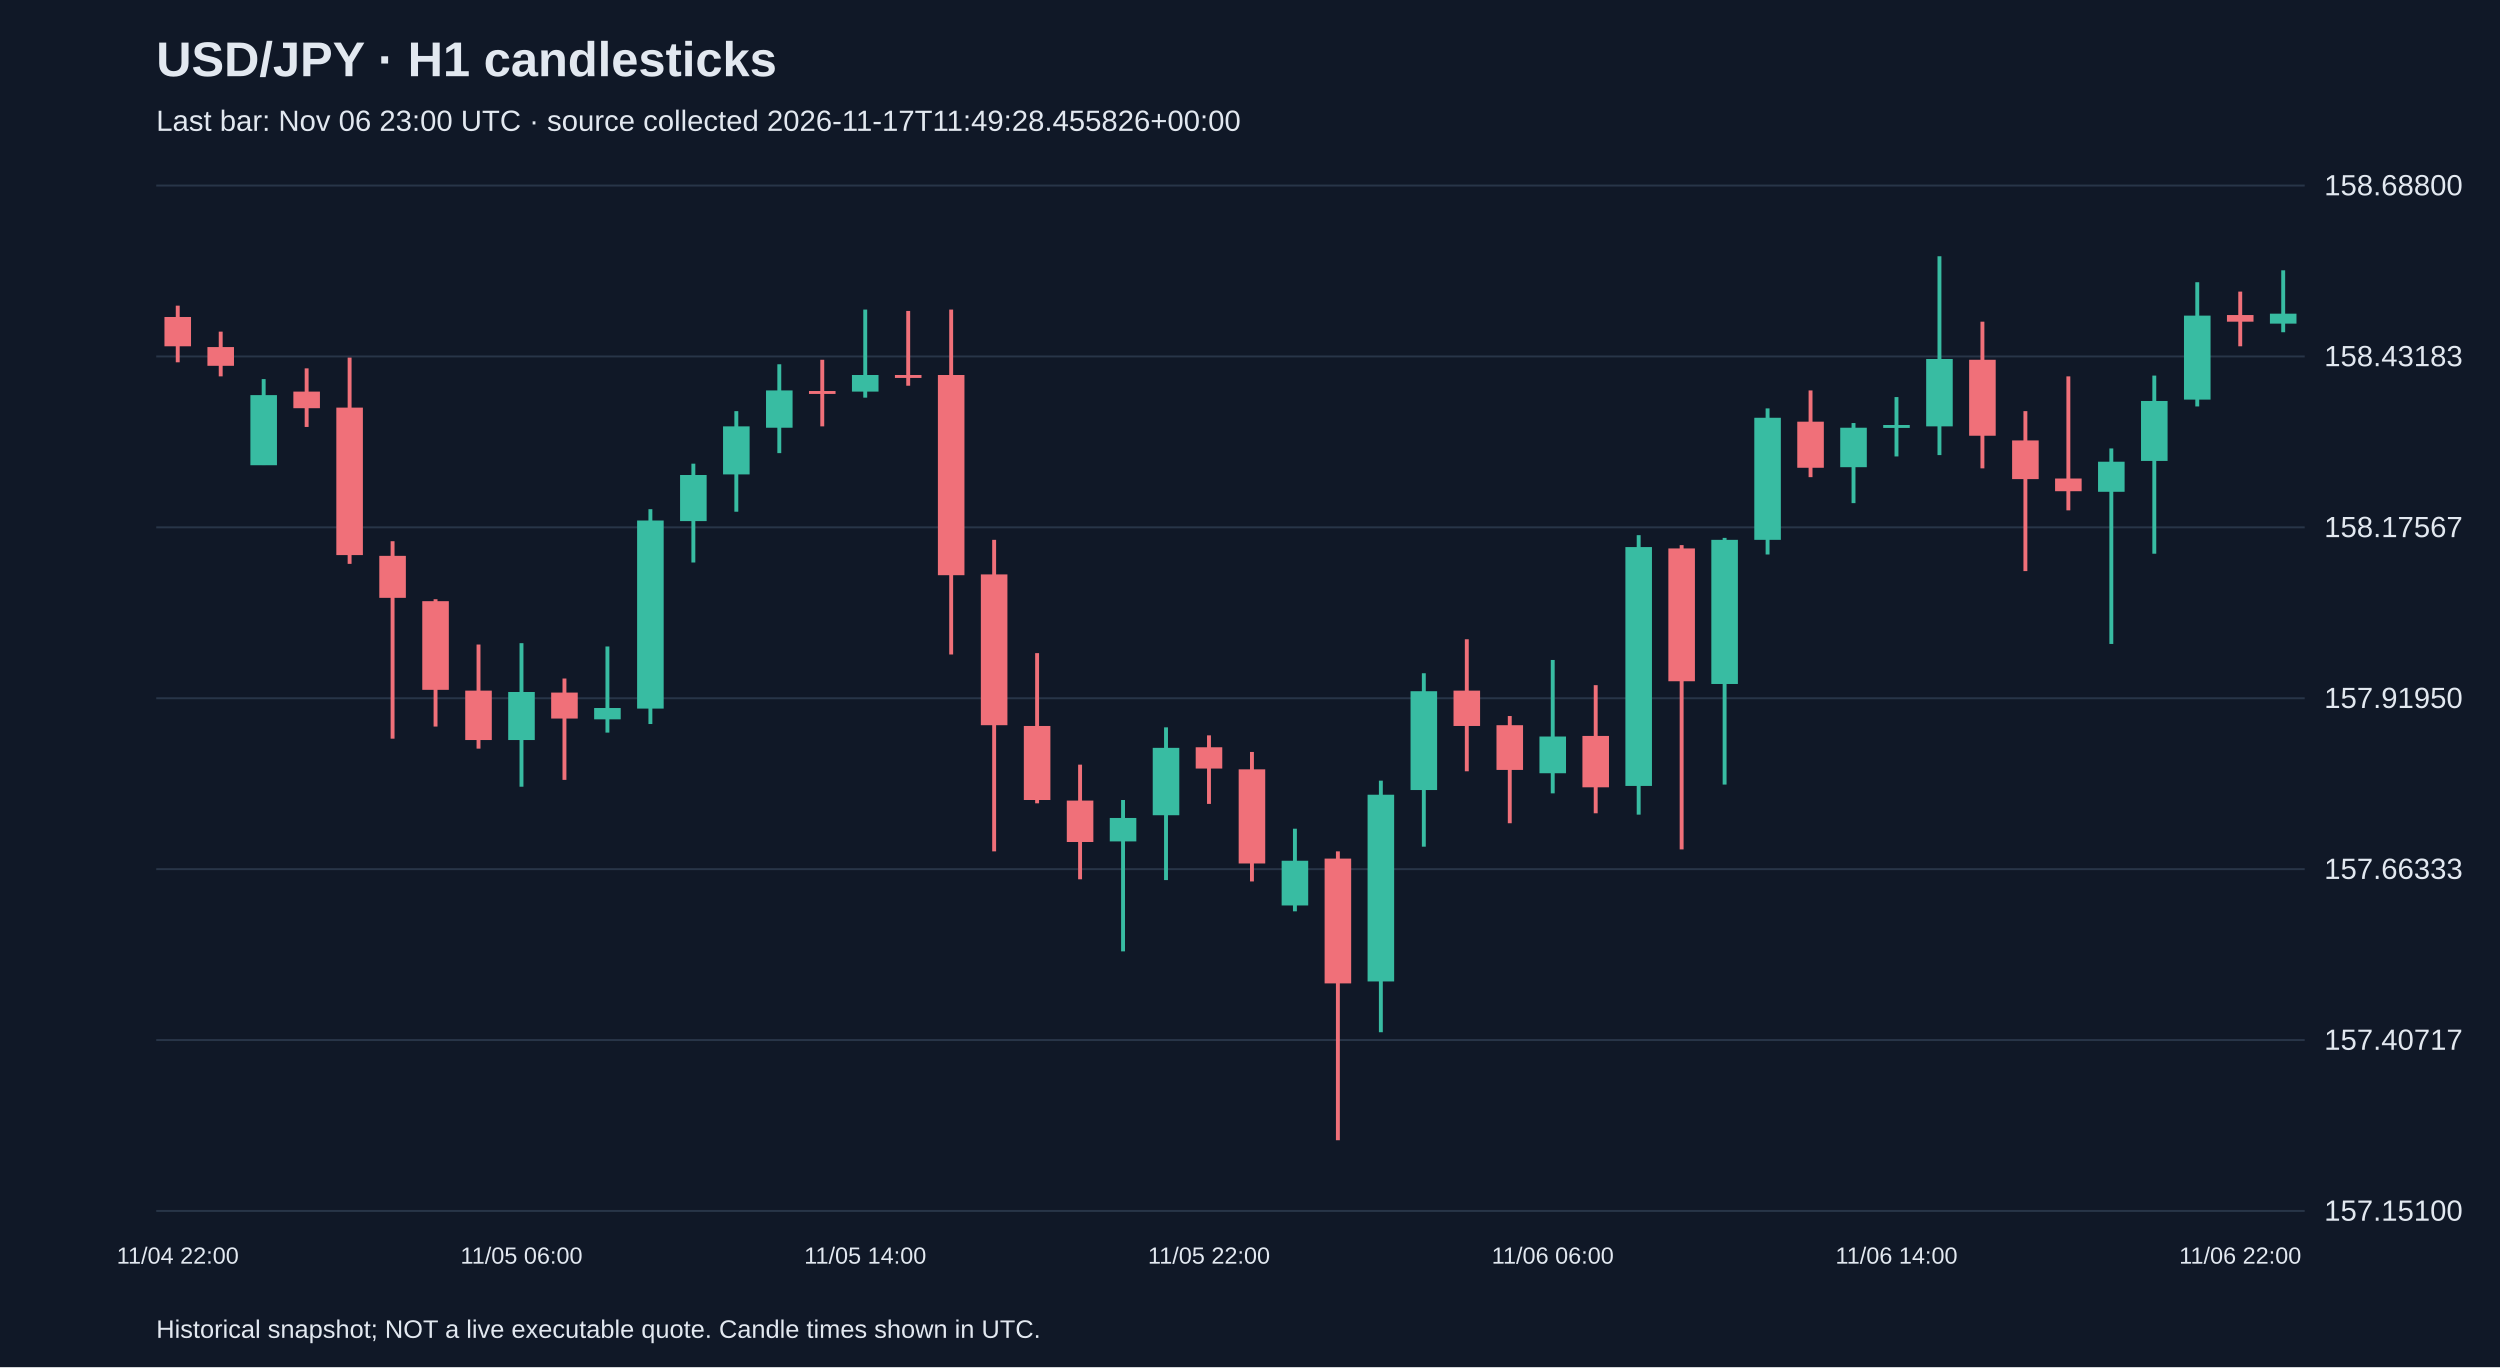
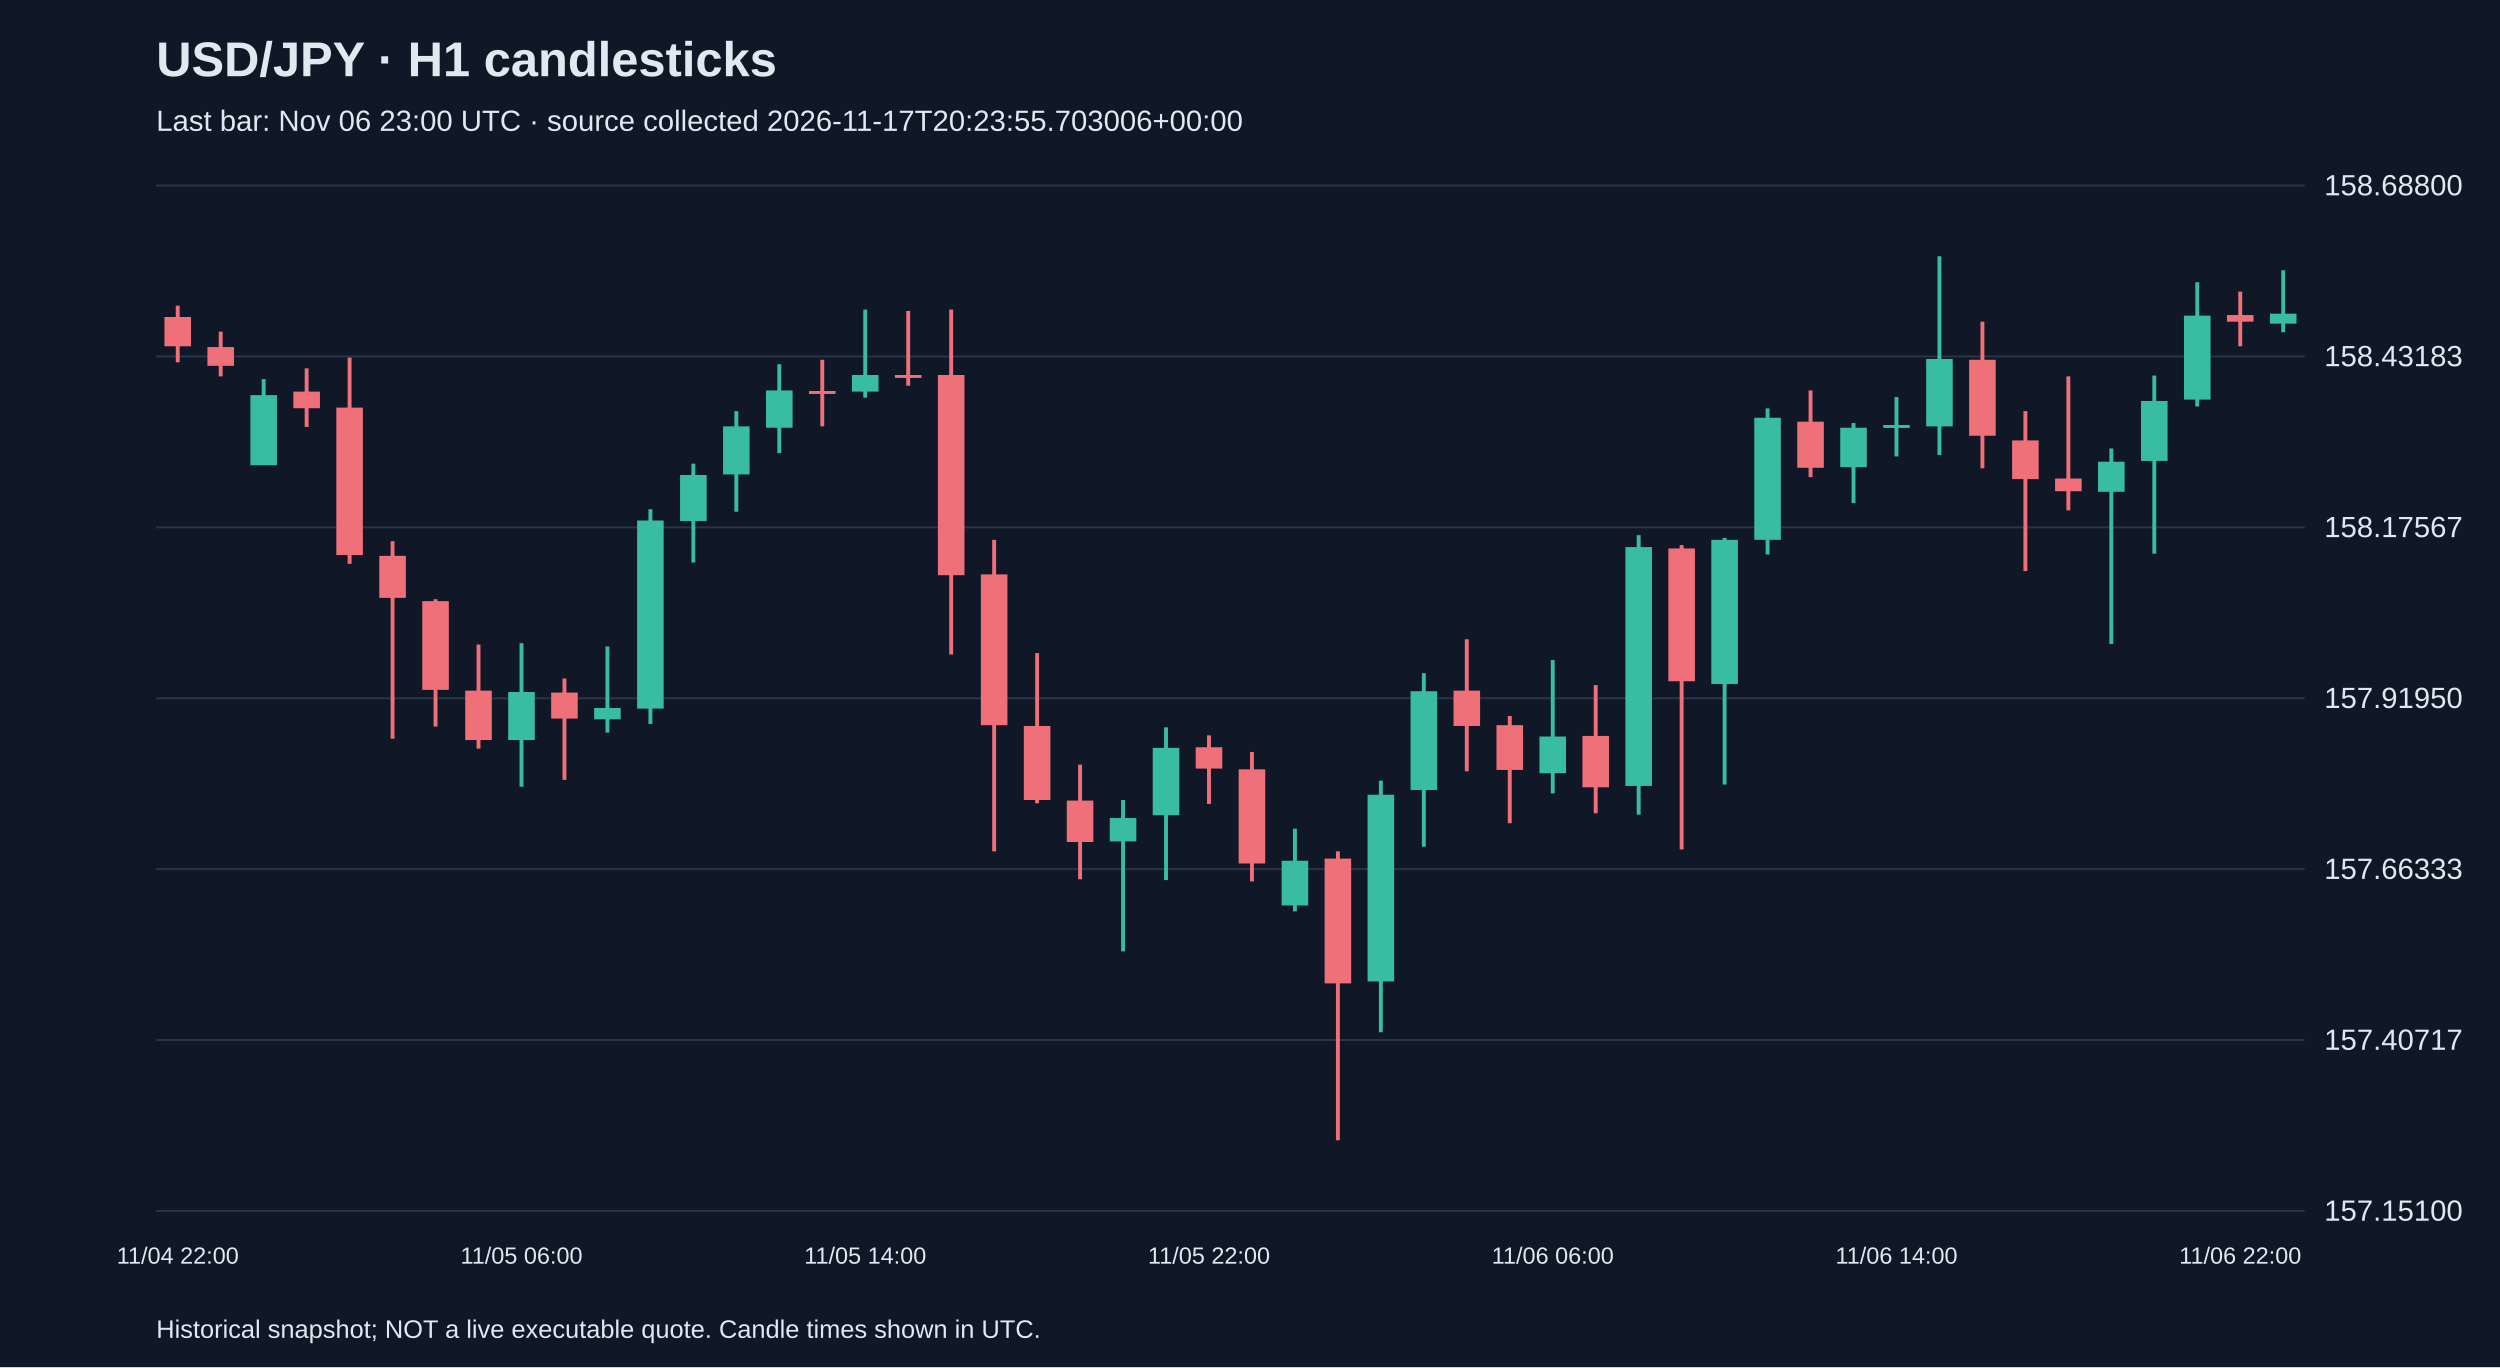
<svg xmlns="http://www.w3.org/2000/svg" viewBox="0 0 1280 700">
  <rect width="100%" height="100%" fill="#101827" />
  <style>text{font-family:Arial,sans-serif;fill:#e2e8f0}</style>
  <text x="80" y="39" font-size="25" font-weight="bold">USD/JPY · H1 candlesticks</text>
-   <text x="80" y="67" font-size="15" fill="#a6b1c5">Last bar: Nov 06 23:00 UTC · source collected 2026-11-17T11:49:28.455826+00:00</text>
+   <text x="80" y="67" font-size="15" fill="#a6b1c5">Last bar: Nov 06 23:00 UTC · source collected 2026-11-17T20:23:55.703006+00:00</text>
  <line x1="80" y1="620.0" x2="1180" y2="620.0" stroke="#283548" />
  <text x="1190" y="625.0" font-size="15">157.15100</text>
  <line x1="80" y1="532.5" x2="1180" y2="532.5" stroke="#283548" />
  <text x="1190" y="537.5" font-size="15">157.40717</text>
  <line x1="80" y1="445.0" x2="1180" y2="445.0" stroke="#283548" />
  <text x="1190" y="450.0" font-size="15">157.66333</text>
  <line x1="80" y1="357.5" x2="1180" y2="357.5" stroke="#283548" />
  <text x="1190" y="362.5" font-size="15">157.91950</text>
  <line x1="80" y1="270.0" x2="1180" y2="270.0" stroke="#283548" />
  <text x="1190" y="275.0" font-size="15">158.17567</text>
  <line x1="80" y1="182.5" x2="1180" y2="182.5" stroke="#283548" />
  <text x="1190" y="187.5" font-size="15">158.43183</text>
  <line x1="80" y1="95.0" x2="1180" y2="95.0" stroke="#283548" />
  <text x="1190" y="100.0" font-size="15">158.68800</text>
  <line x1="91.0" y1="156.5" x2="91.0" y2="185.5" stroke="#f07079" stroke-width="2" />
  <rect x="84.2" y="162.3" width="13.6" height="15.0" fill="#f07079" />
  <text x="91.0" y="647" text-anchor="middle" font-size="12">11/04 22:00</text>
  <line x1="113.0" y1="169.8" x2="113.0" y2="192.7" stroke="#f07079" stroke-width="2" />
  <rect x="106.2" y="177.7" width="13.6" height="9.6" fill="#f07079" />
  <line x1="135.0" y1="194.1" x2="135.0" y2="238.1" stroke="#38bca2" stroke-width="2" />
  <rect x="128.2" y="202.3" width="13.6" height="35.9" fill="#38bca2" />
  <line x1="157.0" y1="188.6" x2="157.0" y2="218.6" stroke="#f07079" stroke-width="2" />
  <rect x="150.2" y="200.5" width="13.6" height="8.5" fill="#f07079" />
  <line x1="179.0" y1="183.1" x2="179.0" y2="288.7" stroke="#f07079" stroke-width="2" />
  <rect x="172.2" y="208.7" width="13.6" height="75.5" fill="#f07079" />
  <line x1="201.0" y1="277.1" x2="201.0" y2="378.2" stroke="#f07079" stroke-width="2" />
  <rect x="194.2" y="284.6" width="13.6" height="21.5" fill="#f07079" />
  <line x1="223.0" y1="306.8" x2="223.0" y2="372.0" stroke="#f07079" stroke-width="2" />
  <rect x="216.2" y="307.8" width="13.6" height="45.4" fill="#f07079" />
  <line x1="245.0" y1="330.0" x2="245.0" y2="383.3" stroke="#f07079" stroke-width="2" />
  <rect x="238.2" y="353.6" width="13.6" height="25.3" fill="#f07079" />
  <line x1="267.0" y1="329.3" x2="267.0" y2="402.8" stroke="#38bca2" stroke-width="2" />
  <rect x="260.2" y="354.3" width="13.6" height="24.6" fill="#38bca2" />
  <text x="267.0" y="647" text-anchor="middle" font-size="12">11/05 06:00</text>
  <line x1="289.0" y1="347.4" x2="289.0" y2="399.3" stroke="#f07079" stroke-width="2" />
  <rect x="282.2" y="354.6" width="13.6" height="13.3" fill="#f07079" />
  <line x1="311.0" y1="331.0" x2="311.0" y2="375.1" stroke="#38bca2" stroke-width="2" />
  <rect x="304.2" y="362.5" width="13.6" height="5.8" fill="#38bca2" />
  <line x1="333.0" y1="260.7" x2="333.0" y2="370.7" stroke="#38bca2" stroke-width="2" />
  <rect x="326.2" y="266.5" width="13.6" height="96.3" fill="#38bca2" />
  <line x1="355.0" y1="237.4" x2="355.0" y2="288.0" stroke="#38bca2" stroke-width="2" />
  <rect x="348.2" y="243.2" width="13.6" height="23.6" fill="#38bca2" />
  <line x1="377.0" y1="210.5" x2="377.0" y2="262.0" stroke="#38bca2" stroke-width="2" />
  <rect x="370.2" y="218.3" width="13.6" height="24.6" fill="#38bca2" />
  <line x1="399.0" y1="186.5" x2="399.0" y2="232.0" stroke="#38bca2" stroke-width="2" />
  <rect x="392.2" y="199.9" width="13.6" height="19.1" fill="#38bca2" />
  <line x1="421.0" y1="184.2" x2="421.0" y2="218.3" stroke="#f07079" stroke-width="2" />
  <rect x="414.2" y="200.2" width="13.6" height="1.5" fill="#f07079" />
  <line x1="443.0" y1="158.5" x2="443.0" y2="203.6" stroke="#38bca2" stroke-width="2" />
  <rect x="436.2" y="192.0" width="13.6" height="8.5" fill="#38bca2" />
  <text x="443.0" y="647" text-anchor="middle" font-size="12">11/05 14:00</text>
  <line x1="465.0" y1="159.2" x2="465.0" y2="197.5" stroke="#f07079" stroke-width="2" />
  <rect x="458.2" y="192.0" width="13.6" height="1.5" fill="#f07079" />
  <line x1="487.0" y1="158.5" x2="487.0" y2="335.1" stroke="#f07079" stroke-width="2" />
  <rect x="480.2" y="192.0" width="13.6" height="102.5" fill="#f07079" />
  <line x1="509.0" y1="276.4" x2="509.0" y2="435.9" stroke="#f07079" stroke-width="2" />
  <rect x="502.2" y="294.1" width="13.6" height="77.2" fill="#f07079" />
  <line x1="531.0" y1="334.4" x2="531.0" y2="411.3" stroke="#f07079" stroke-width="2" />
  <rect x="524.2" y="371.7" width="13.6" height="37.9" fill="#f07079" />
  <line x1="553.0" y1="391.5" x2="553.0" y2="450.2" stroke="#f07079" stroke-width="2" />
  <rect x="546.2" y="409.9" width="13.6" height="21.2" fill="#f07079" />
  <line x1="575.0" y1="409.6" x2="575.0" y2="487.1" stroke="#38bca2" stroke-width="2" />
  <rect x="568.2" y="418.8" width="13.6" height="12.0" fill="#38bca2" />
  <line x1="597.0" y1="372.4" x2="597.0" y2="450.6" stroke="#38bca2" stroke-width="2" />
  <rect x="590.2" y="382.9" width="13.6" height="34.5" fill="#38bca2" />
  <line x1="619.0" y1="376.5" x2="619.0" y2="411.6" stroke="#f07079" stroke-width="2" />
  <rect x="612.2" y="382.6" width="13.6" height="10.9" fill="#f07079" />
  <text x="619.0" y="647" text-anchor="middle" font-size="12">11/05 22:00</text>
  <line x1="641.0" y1="385.0" x2="641.0" y2="451.3" stroke="#f07079" stroke-width="2" />
  <rect x="634.2" y="393.9" width="13.6" height="48.2" fill="#f07079" />
  <line x1="663.0" y1="424.3" x2="663.0" y2="466.6" stroke="#38bca2" stroke-width="2" />
  <rect x="656.2" y="440.7" width="13.6" height="22.9" fill="#38bca2" />
  <line x1="685.0" y1="435.9" x2="685.0" y2="583.8" stroke="#f07079" stroke-width="2" />
  <rect x="678.2" y="439.6" width="13.6" height="63.9" fill="#f07079" />
  <line x1="707.0" y1="399.7" x2="707.0" y2="528.5" stroke="#38bca2" stroke-width="2" />
  <rect x="700.2" y="406.9" width="13.6" height="95.6" fill="#38bca2" />
  <line x1="729.0" y1="344.7" x2="729.0" y2="433.5" stroke="#38bca2" stroke-width="2" />
  <rect x="722.2" y="353.9" width="13.6" height="50.6" fill="#38bca2" />
  <line x1="751.0" y1="327.3" x2="751.0" y2="394.9" stroke="#f07079" stroke-width="2" />
  <rect x="744.2" y="353.6" width="13.6" height="18.1" fill="#f07079" />
  <line x1="773.0" y1="366.6" x2="773.0" y2="421.5" stroke="#f07079" stroke-width="2" />
  <rect x="766.2" y="371.3" width="13.6" height="22.9" fill="#f07079" />
  <line x1="795.0" y1="337.9" x2="795.0" y2="406.2" stroke="#38bca2" stroke-width="2" />
  <rect x="788.2" y="377.1" width="13.6" height="18.8" fill="#38bca2" />
  <text x="795.0" y="647" text-anchor="middle" font-size="12">11/06 06:00</text>
  <line x1="817.0" y1="350.8" x2="817.0" y2="416.4" stroke="#f07079" stroke-width="2" />
  <rect x="810.2" y="376.8" width="13.6" height="26.3" fill="#f07079" />
  <line x1="839.0" y1="274.0" x2="839.0" y2="417.1" stroke="#38bca2" stroke-width="2" />
  <rect x="832.2" y="280.1" width="13.6" height="122.3" fill="#38bca2" />
  <line x1="861.0" y1="279.1" x2="861.0" y2="434.9" stroke="#f07079" stroke-width="2" />
  <rect x="854.2" y="280.8" width="13.6" height="68.0" fill="#f07079" />
  <line x1="883.0" y1="275.4" x2="883.0" y2="401.7" stroke="#38bca2" stroke-width="2" />
  <rect x="876.2" y="276.4" width="13.6" height="73.8" fill="#38bca2" />
  <line x1="905.0" y1="209.1" x2="905.0" y2="283.9" stroke="#38bca2" stroke-width="2" />
  <rect x="898.2" y="213.9" width="13.6" height="62.5" fill="#38bca2" />
  <line x1="927.0" y1="199.9" x2="927.0" y2="244.3" stroke="#f07079" stroke-width="2" />
  <rect x="920.2" y="215.9" width="13.6" height="23.6" fill="#f07079" />
  <line x1="949.0" y1="216.6" x2="949.0" y2="257.6" stroke="#38bca2" stroke-width="2" />
  <rect x="942.2" y="219.0" width="13.6" height="20.2" fill="#38bca2" />
  <line x1="971.0" y1="203.3" x2="971.0" y2="233.7" stroke="#38bca2" stroke-width="2" />
  <rect x="964.2" y="217.6" width="13.6" height="1.5" fill="#38bca2" />
  <text x="971.0" y="647" text-anchor="middle" font-size="12">11/06 14:00</text>
  <line x1="993.0" y1="131.2" x2="993.0" y2="233.0" stroke="#38bca2" stroke-width="2" />
  <rect x="986.2" y="183.8" width="13.6" height="34.5" fill="#38bca2" />
  <line x1="1015.0" y1="164.7" x2="1015.0" y2="239.8" stroke="#f07079" stroke-width="2" />
  <rect x="1008.2" y="184.2" width="13.6" height="38.9" fill="#f07079" />
  <line x1="1037.0" y1="210.5" x2="1037.0" y2="292.4" stroke="#f07079" stroke-width="2" />
  <rect x="1030.2" y="225.5" width="13.6" height="19.8" fill="#f07079" />
  <line x1="1059.0" y1="192.7" x2="1059.0" y2="261.3" stroke="#f07079" stroke-width="2" />
  <rect x="1052.2" y="245.0" width="13.6" height="6.5" fill="#f07079" />
  <line x1="1081.0" y1="229.6" x2="1081.0" y2="329.7" stroke="#38bca2" stroke-width="2" />
  <rect x="1074.2" y="236.4" width="13.6" height="15.4" fill="#38bca2" />
  <line x1="1103.0" y1="192.3" x2="1103.0" y2="283.5" stroke="#38bca2" stroke-width="2" />
  <rect x="1096.2" y="205.3" width="13.6" height="30.7" fill="#38bca2" />
  <line x1="1125.0" y1="144.5" x2="1125.0" y2="208.1" stroke="#38bca2" stroke-width="2" />
  <rect x="1118.2" y="161.6" width="13.6" height="43.0" fill="#38bca2" />
  <line x1="1147.0" y1="149.3" x2="1147.0" y2="177.3" stroke="#f07079" stroke-width="2" />
  <rect x="1140.2" y="161.3" width="13.6" height="3.4" fill="#f07079" />
  <text x="1147.0" y="647" text-anchor="middle" font-size="12">11/06 22:00</text>
  <line x1="1169.0" y1="138.4" x2="1169.0" y2="170.1" stroke="#38bca2" stroke-width="2" />
  <rect x="1162.2" y="160.6" width="13.6" height="5.1" fill="#38bca2" />
  <text x="80" y="685" font-size="13">Historical snapshot; NOT a live executable quote. Candle times shown in UTC.</text>
</svg>
